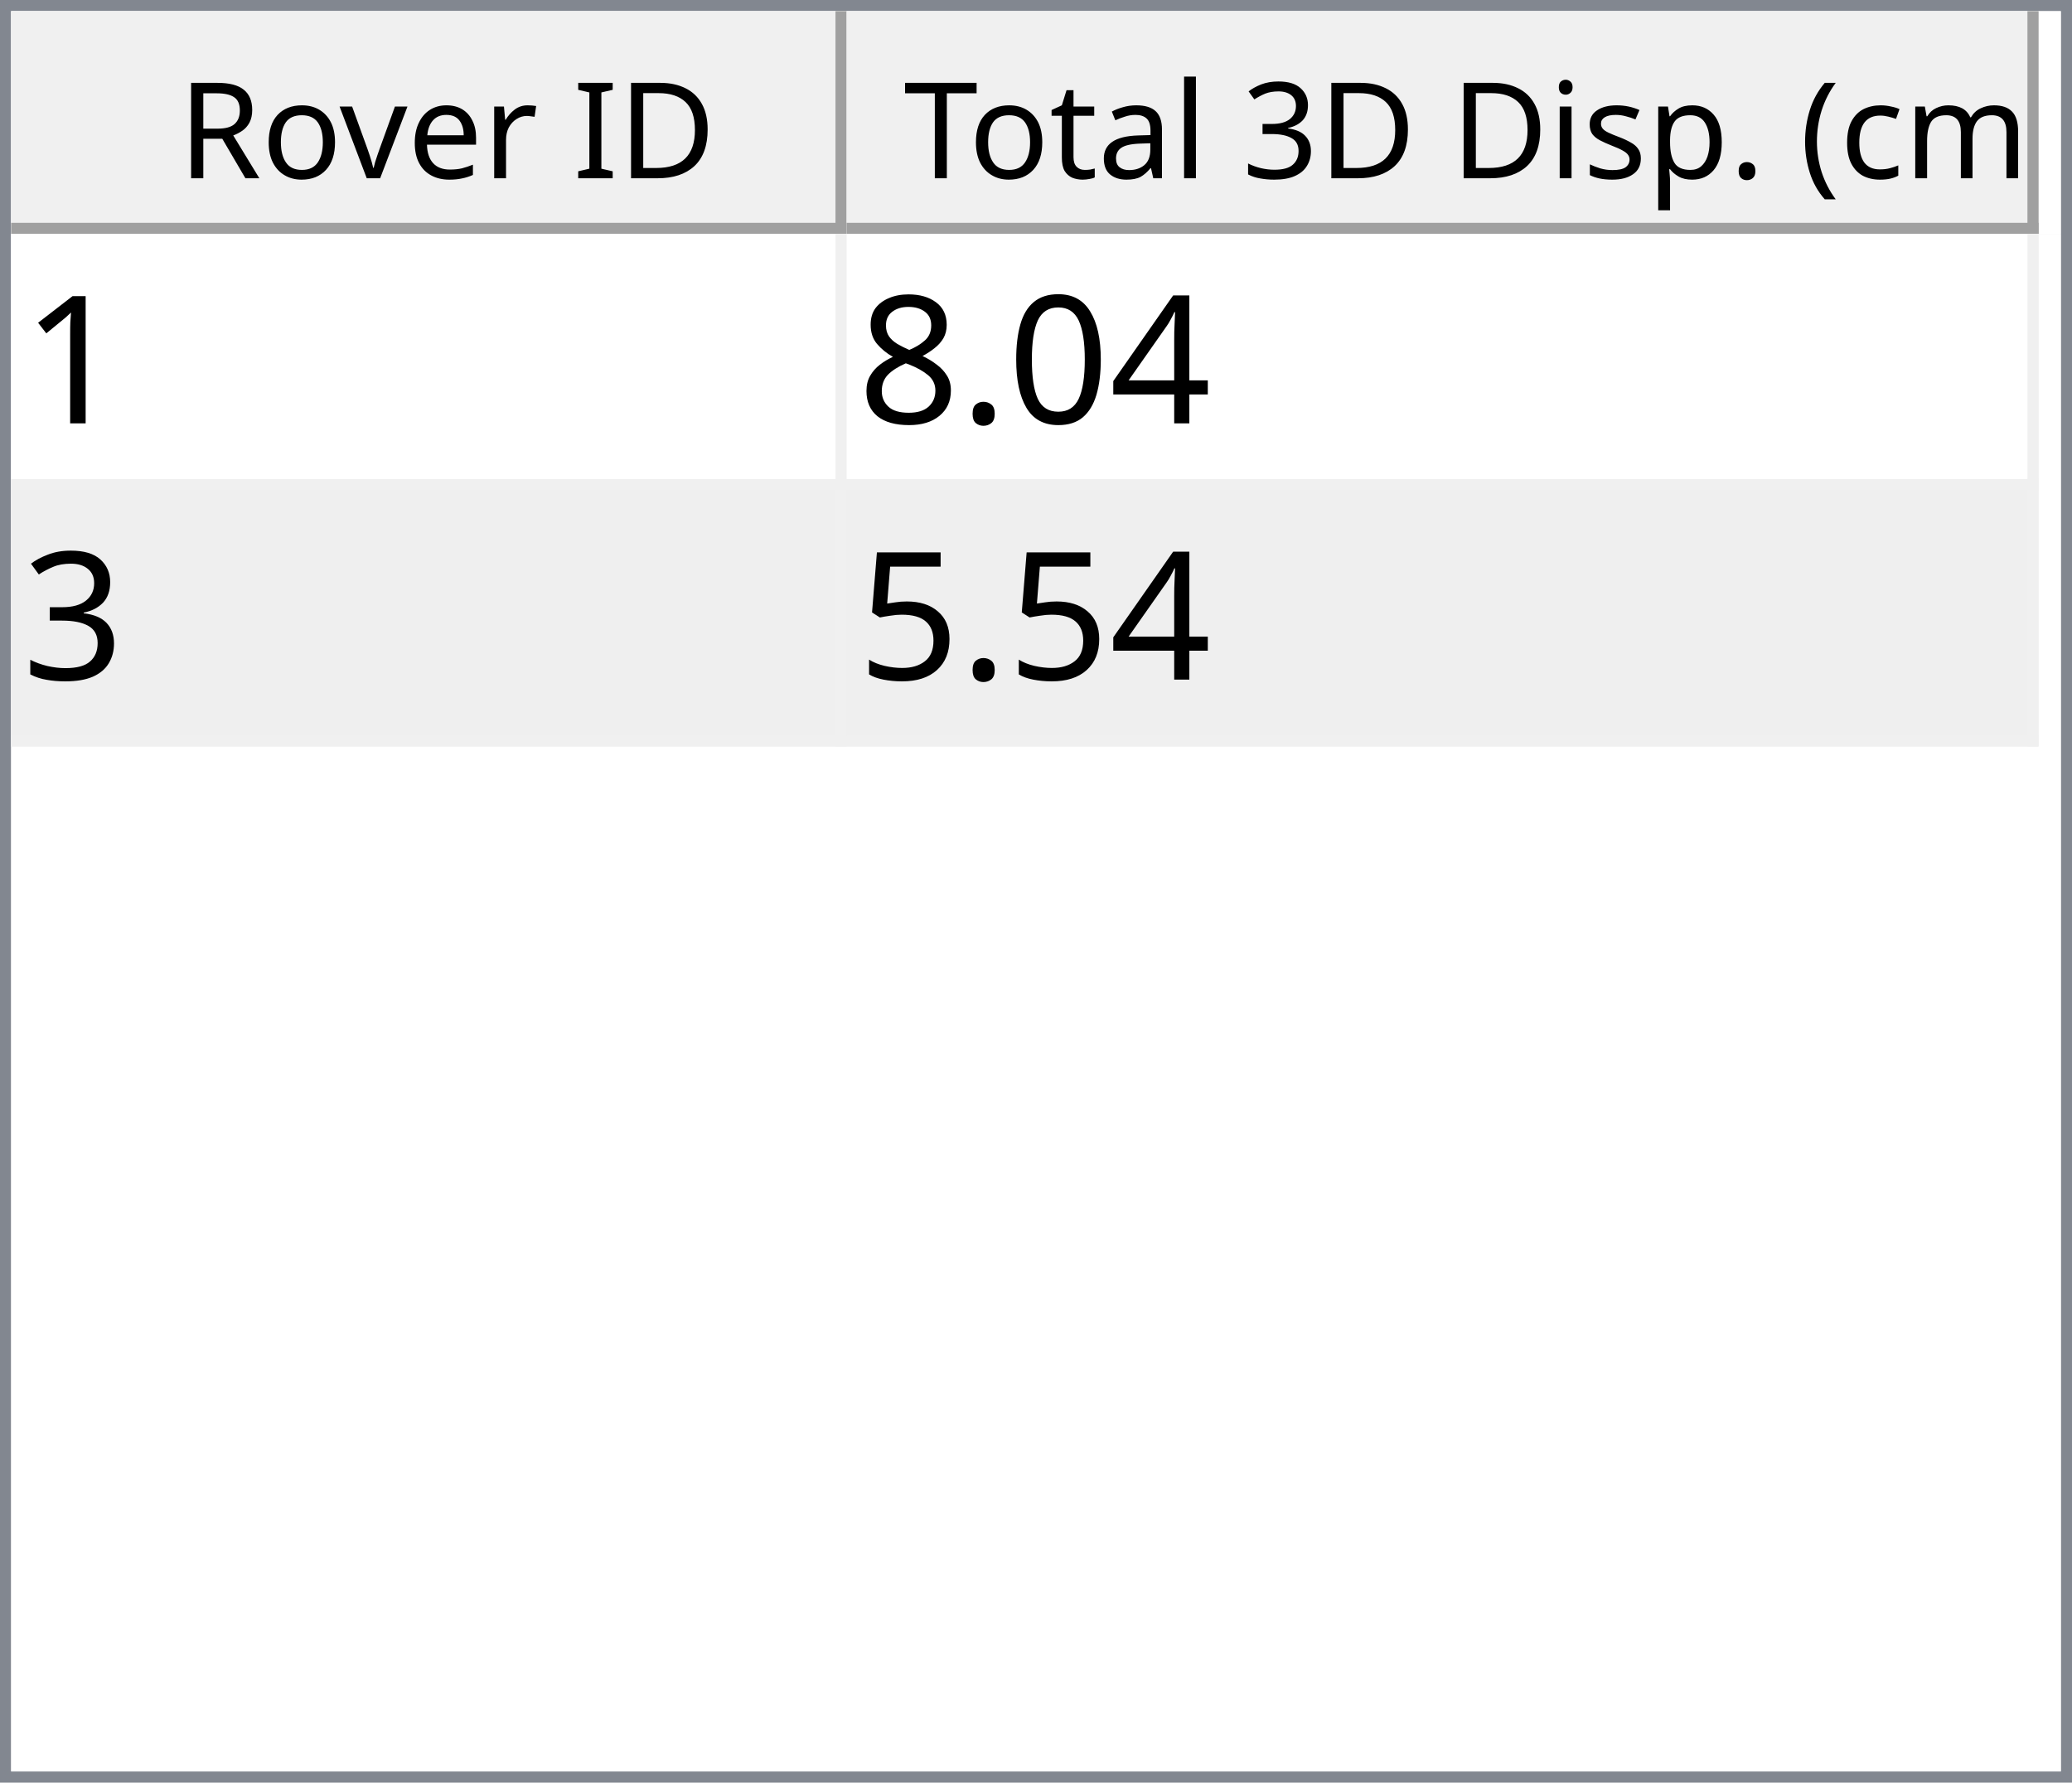
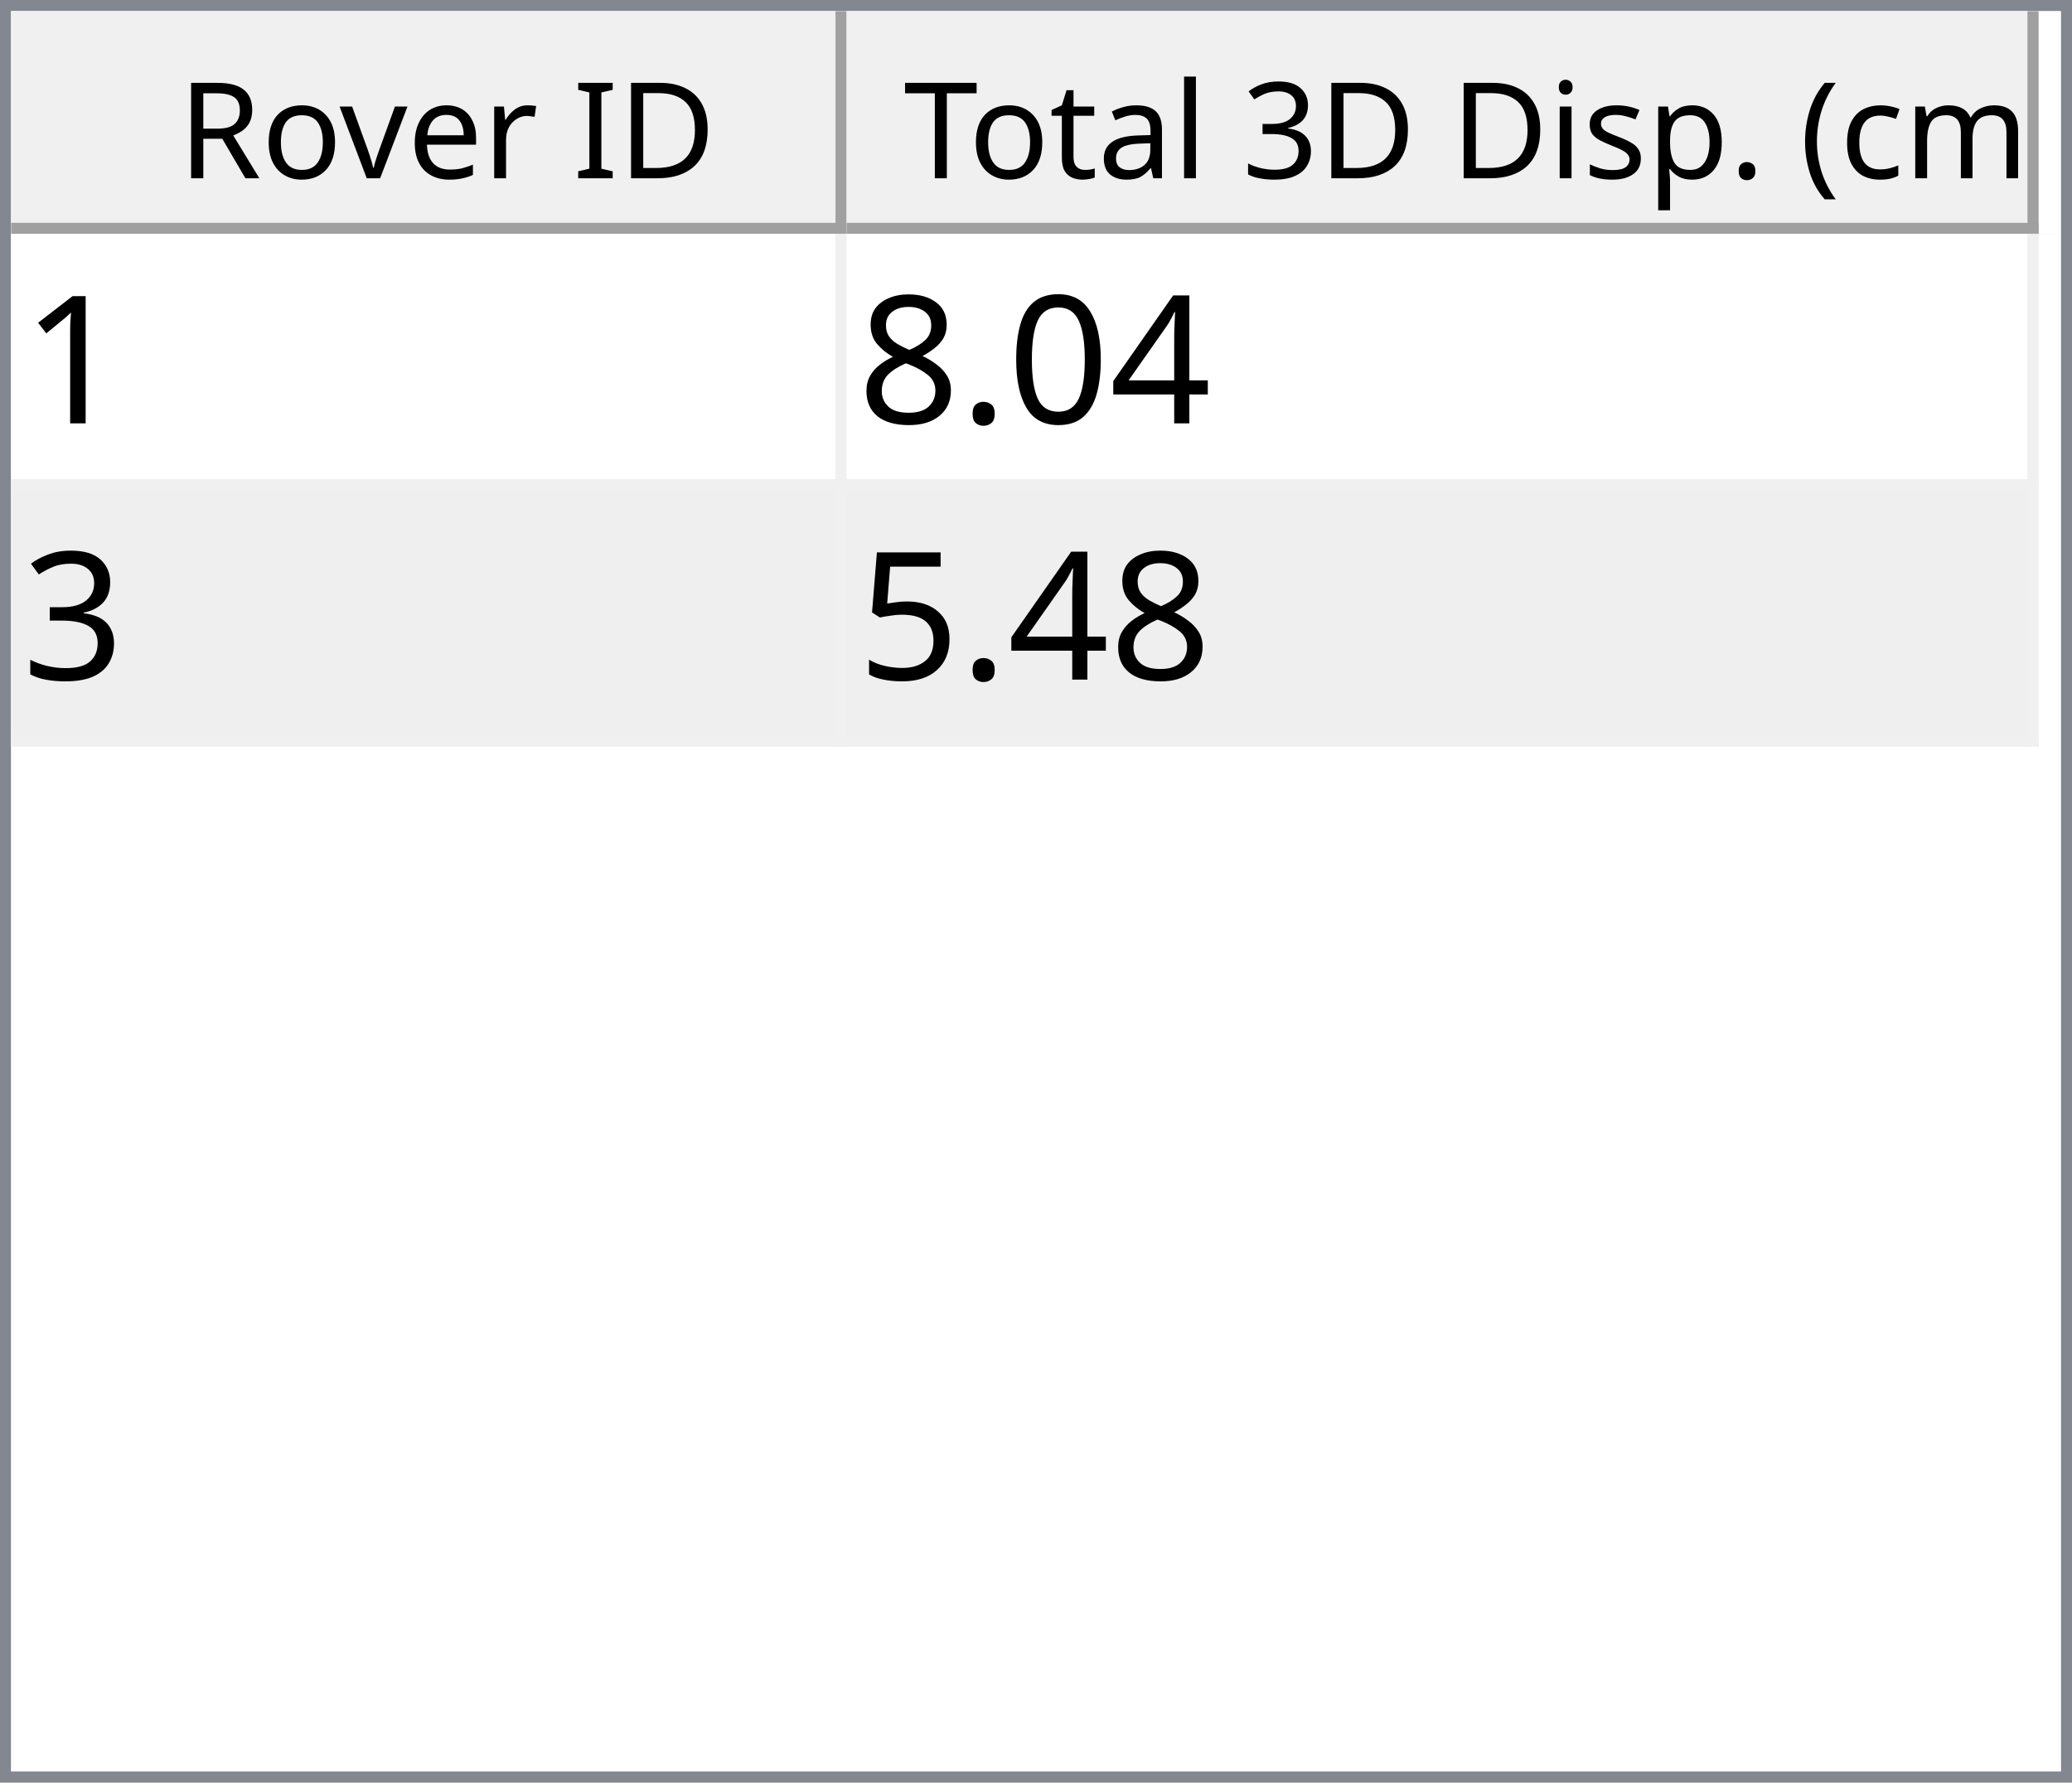
<svg xmlns="http://www.w3.org/2000/svg" style="fill-opacity:1; color-rendering:auto; color-interpolation:auto; text-rendering:auto; stroke:black; stroke-linecap:square; stroke-miterlimit:10; shape-rendering:auto; stroke-opacity:1; fill:black; stroke-dasharray:none; font-weight:normal; stroke-width:1; font-family:'Dialog'; font-style:normal; stroke-linejoin:miter; font-size:12px; stroke-dashoffset:0; image-rendering:auto;" width="186" height="160">
  <defs id="genericDefs" />
  <g>
    <defs id="defs1">
      <clipPath clipPathUnits="userSpaceOnUse" id="clipPath1">
        <path d="M0 0 L186 0 L186 160 L0 160 L0 0 Z" />
      </clipPath>
      <clipPath clipPathUnits="userSpaceOnUse" id="clipPath2">
        <path d="M0 0 L0 160 L186 160 L186 0 Z" />
      </clipPath>
      <clipPath clipPathUnits="userSpaceOnUse" id="clipPath3">
        <path d="M0 0 L0 20 L184 20 L184 0 Z" />
      </clipPath>
      <clipPath clipPathUnits="userSpaceOnUse" id="clipPath4">
        <path d="M0 0 L0 20 L75 20 L75 0 Z" />
      </clipPath>
      <clipPath clipPathUnits="userSpaceOnUse" id="clipPath5">
        <path d="M1 1 L1 19 L74 19 L74 1 Z" />
      </clipPath>
      <clipPath clipPathUnits="userSpaceOnUse" id="clipPath6">
        <path d="M0 0 L0 18 L73 18 L73 0 Z" />
      </clipPath>
      <clipPath clipPathUnits="userSpaceOnUse" id="clipPath7">
        <path d="M-0.5 -0.5 L-0.5 19.5 L74.5 19.5 L74.5 -0.5 Z" />
      </clipPath>
      <clipPath clipPathUnits="userSpaceOnUse" id="clipPath8">
        <path d="M0 0 L0 20 L107 20 L107 0 Z" />
      </clipPath>
      <clipPath clipPathUnits="userSpaceOnUse" id="clipPath9">
        <path d="M1 1 L1 19 L106 19 L106 1 Z" />
      </clipPath>
      <clipPath clipPathUnits="userSpaceOnUse" id="clipPath10">
        <path d="M0 0 L0 18 L105 18 L105 0 Z" />
      </clipPath>
      <clipPath clipPathUnits="userSpaceOnUse" id="clipPath11">
        <path d="M-0.5 -0.5 L-0.5 19.5 L106.5 19.5 L106.5 -0.5 Z" />
      </clipPath>
      <clipPath clipPathUnits="userSpaceOnUse" id="clipPath12">
        <path d="M0 0 L0 138 L184 138 L184 0 Z" />
      </clipPath>
      <clipPath clipPathUnits="userSpaceOnUse" id="clipPath13">
        <path d="M0 0 L0 46 L182 46 L182 0 Z" />
      </clipPath>
      <clipPath clipPathUnits="userSpaceOnUse" id="clipPath14">
        <path d="M-0.5 -0.5 L-0.5 45.5 L181.5 45.5 L181.5 -0.5 Z" />
      </clipPath>
      <clipPath clipPathUnits="userSpaceOnUse" id="clipPath15">
        <path d="M0 0 L0 22 L74 22 L74 0 Z" />
      </clipPath>
      <clipPath clipPathUnits="userSpaceOnUse" id="clipPath16">
        <path d="M0 0 L0 22 L106 22 L106 0 Z" />
      </clipPath>
      <font horiz-adv-x="64.551" id="font1">
        <font-face ascent="107.91" descent="25.098" units-per-em="100" style="font-style:normal; font-family:Segoe UI; font-weight:normal;" />
        <missing-glyph horiz-adv-x="64.551" d="M8.109 0 L8.109 68.266 L56.453 68.266 L56.453 0 L8.109 0 ZM15.328 7.234 L49.219 7.234 L49.219 61.031 L15.328 61.031 L15.328 7.234 Z" />
        <glyph unicode="D" horiz-adv-x="70.117" d="M9.188 0 L9.188 70.016 L28.516 70.016 Q65.531 70.016 65.531 35.891 Q65.531 19.672 55.25 9.836 Q44.969 0 27.734 0 L9.188 0 ZM17.391 62.594 L17.391 7.422 L27.828 7.422 Q41.609 7.422 49.273 14.797 Q56.938 22.172 56.938 35.688 Q56.938 62.594 28.328 62.594 L17.391 62.594 Z" />
        <glyph unicode="I" horiz-adv-x="26.611" d="M17.391 0 L9.188 0 L9.188 70.016 L17.391 70.016 L17.391 0 Z" />
        <glyph unicode=" " horiz-adv-x="27.393" d="" />
        <glyph unicode="r" horiz-adv-x="34.766" d="M34.188 41.891 Q32.078 43.5 28.125 43.5 Q23 43.5 19.555 38.672 Q16.109 33.844 16.109 25.484 L16.109 0 L8.109 0 L8.109 50 L16.109 50 L16.109 39.703 L16.312 39.703 Q18.016 44.969 21.531 47.922 Q25.047 50.875 29.391 50.875 Q32.516 50.875 34.188 50.203 L34.188 41.891 Z" />
        <glyph unicode="e" horiz-adv-x="52.295" d="M48.297 23 L12.984 23 Q13.188 14.656 17.484 10.109 Q21.781 5.562 29.297 5.562 Q37.75 5.562 44.828 11.141 L44.828 3.609 Q38.234 -1.172 27.391 -1.172 Q16.797 -1.172 10.742 5.641 Q4.688 12.453 4.688 24.812 Q4.688 36.469 11.305 43.82 Q17.922 51.172 27.734 51.172 Q37.547 51.172 42.922 44.828 Q48.297 38.484 48.297 27.203 L48.297 23 ZM40.094 29.781 Q40.047 36.719 36.75 40.578 Q33.453 44.438 27.594 44.438 Q21.922 44.438 17.969 40.383 Q14.016 36.328 13.094 29.781 L40.094 29.781 Z" />
        <glyph unicode="v" horiz-adv-x="47.9" d="M47.406 50 L27.484 0 L19.625 0 L0.688 50 L9.469 50 L22.172 13.672 Q23.578 9.672 23.922 6.688 L24.125 6.688 Q24.609 10.453 25.688 13.484 L38.969 50 L47.406 50 Z" />
        <glyph unicode="o" horiz-adv-x="58.594" d="M29 -1.172 Q17.922 -1.172 11.305 5.836 Q4.688 12.844 4.688 24.422 Q4.688 37.016 11.57 44.094 Q18.453 51.172 30.172 51.172 Q41.359 51.172 47.633 44.289 Q53.906 37.406 53.906 25.203 Q53.906 13.234 47.141 6.031 Q40.375 -1.172 29 -1.172 ZM29.594 44.438 Q21.875 44.438 17.383 39.188 Q12.891 33.938 12.891 24.703 Q12.891 15.828 17.43 10.695 Q21.969 5.562 29.594 5.562 Q37.359 5.562 41.531 10.594 Q45.703 15.625 45.703 24.906 Q45.703 34.281 41.531 39.359 Q37.359 44.438 29.594 44.438 Z" />
        <glyph unicode="R" horiz-adv-x="59.814" d="M59.375 0 L49.609 0 L37.891 19.625 Q36.281 22.359 34.766 24.289 Q33.25 26.219 31.664 27.438 Q30.078 28.656 28.25 29.219 Q26.422 29.781 24.125 29.781 L17.391 29.781 L17.391 0 L9.188 0 L9.188 70.016 L30.078 70.016 Q34.672 70.016 38.555 68.867 Q42.438 67.719 45.289 65.375 Q48.141 63.031 49.758 59.547 Q51.375 56.062 51.375 51.375 Q51.375 47.703 50.273 44.656 Q49.172 41.609 47.148 39.211 Q45.125 36.812 42.266 35.133 Q39.406 33.453 35.844 32.516 L35.844 32.328 Q37.594 31.547 38.891 30.547 Q40.188 29.547 41.359 28.18 Q42.531 26.812 43.68 25.078 Q44.828 23.344 46.234 21.047 L59.375 0 ZM17.391 62.594 L17.391 37.203 L28.516 37.203 Q31.594 37.203 34.203 38.133 Q36.812 39.062 38.719 40.797 Q40.625 42.531 41.703 45.047 Q42.781 47.562 42.781 50.688 Q42.781 56.297 39.141 59.445 Q35.5 62.594 28.609 62.594 L17.391 62.594 Z" />
        <glyph unicode=")" horiz-adv-x="30.176" d="M8.297 -15.922 L1.172 -15.922 Q16.406 2.344 16.406 26.812 Q16.406 51.469 1.078 70.016 L8.297 70.016 Q23.531 52.156 23.531 26.703 Q23.531 1.375 8.297 -15.922 Z" />
        <glyph unicode="m" horiz-adv-x="86.133" d="M79.109 0 L71.094 0 L71.094 28.719 Q71.094 37.016 68.531 40.727 Q65.969 44.438 59.906 44.438 Q54.781 44.438 51.195 39.75 Q47.609 35.062 47.609 28.516 L47.609 0 L39.594 0 L39.594 29.688 Q39.594 44.438 28.219 44.438 Q22.953 44.438 19.531 40.016 Q16.109 35.594 16.109 28.516 L16.109 0 L8.109 0 L8.109 50 L16.109 50 L16.109 42.094 L16.312 42.094 Q21.625 51.172 31.844 51.172 Q36.969 51.172 40.773 48.312 Q44.578 45.453 46 40.828 Q51.562 51.172 62.594 51.172 Q79.109 51.172 79.109 30.812 L79.109 0 Z" />
        <glyph unicode="c" horiz-adv-x="46.191" d="M42.188 2.297 Q36.422 -1.172 28.516 -1.172 Q17.828 -1.172 11.258 5.789 Q4.688 12.75 4.688 23.828 Q4.688 36.188 11.766 43.68 Q18.844 51.172 30.672 51.172 Q37.25 51.172 42.281 48.734 L42.281 40.531 Q36.719 44.438 30.375 44.438 Q22.703 44.438 17.797 38.945 Q12.891 33.453 12.891 24.516 Q12.891 15.719 17.508 10.641 Q22.125 5.562 29.891 5.562 Q36.422 5.562 42.188 9.906 L42.188 2.297 Z" />
        <glyph unicode="(" horiz-adv-x="30.176" d="M29.109 -15.922 L21.969 -15.922 Q6.844 1.375 6.844 26.703 Q6.844 52.156 21.969 70.016 L29.203 70.016 Q13.875 51.469 13.875 26.812 Q13.875 2.344 29.109 -15.922 Z" />
        <glyph unicode="." horiz-adv-x="21.68" d="M10.891 -1.078 Q8.641 -1.078 7.055 0.539 Q5.469 2.156 5.469 4.391 Q5.469 6.641 7.055 8.273 Q8.641 9.906 10.891 9.906 Q13.188 9.906 14.797 8.273 Q16.406 6.641 16.406 4.391 Q16.406 2.156 14.797 0.539 Q13.188 -1.078 10.891 -1.078 Z" />
        <glyph unicode="p" horiz-adv-x="58.789" d="M16.312 7.234 L16.109 7.234 L16.109 -23 L8.109 -23 L8.109 50 L16.109 50 L16.109 41.219 L16.312 41.219 Q22.219 51.172 33.594 51.172 Q43.266 51.172 48.688 44.461 Q54.109 37.75 54.109 26.469 Q54.109 13.922 48 6.375 Q41.891 -1.172 31.297 -1.172 Q21.578 -1.172 16.312 7.234 ZM16.109 27.391 L16.109 20.406 Q16.109 14.203 20.141 9.883 Q24.172 5.562 30.375 5.562 Q37.641 5.562 41.773 11.133 Q45.906 16.703 45.906 26.609 Q45.906 34.969 42.047 39.703 Q38.188 44.438 31.594 44.438 Q24.609 44.438 20.359 39.578 Q16.109 34.719 16.109 27.391 Z" />
        <glyph unicode="s" horiz-adv-x="42.432" d="M5.078 1.812 L5.078 10.406 Q11.625 5.562 19.484 5.562 Q30.031 5.562 30.031 12.594 Q30.031 14.594 29.125 15.992 Q28.219 17.391 26.68 18.461 Q25.141 19.531 23.07 20.383 Q21 21.234 18.609 22.172 Q15.281 23.484 12.766 24.828 Q10.25 26.172 8.57 27.859 Q6.891 29.547 6.031 31.695 Q5.172 33.844 5.172 36.719 Q5.172 40.234 6.789 42.945 Q8.406 45.656 11.086 47.484 Q13.766 49.312 17.211 50.242 Q20.656 51.172 24.312 51.172 Q30.812 51.172 35.938 48.922 L35.938 40.828 Q30.422 44.438 23.25 44.438 Q21 44.438 19.195 43.922 Q17.391 43.406 16.094 42.477 Q14.797 41.547 14.086 40.258 Q13.375 38.969 13.375 37.406 Q13.375 35.453 14.086 34.133 Q14.797 32.812 16.164 31.789 Q17.531 30.766 19.484 29.938 Q21.438 29.109 23.922 28.125 Q27.25 26.859 29.883 25.516 Q32.516 24.172 34.375 22.484 Q36.234 20.797 37.234 18.602 Q38.234 16.406 38.234 13.375 Q38.234 9.672 36.602 6.938 Q34.969 4.203 32.234 2.398 Q29.5 0.594 25.93 -0.289 Q22.359 -1.172 18.453 -1.172 Q10.75 -1.172 5.078 1.812 Z" />
        <glyph unicode="i" horiz-adv-x="24.219" d="M12.203 62.703 Q10.062 62.703 8.547 64.164 Q7.031 65.625 7.031 67.875 Q7.031 70.125 8.547 71.609 Q10.062 73.094 12.203 73.094 Q14.406 73.094 15.945 71.609 Q17.484 70.125 17.484 67.875 Q17.484 65.719 15.945 64.211 Q14.406 62.703 12.203 62.703 ZM16.109 0 L8.109 0 L8.109 50 L16.109 50 L16.109 0 Z" />
        <glyph unicode="3" horiz-adv-x="53.906" d="M46.531 19.828 Q46.531 15.094 44.75 11.211 Q42.969 7.328 39.719 4.57 Q36.469 1.812 31.93 0.297 Q27.391 -1.219 21.922 -1.219 Q11.922 -1.219 6 2.594 L6 11.188 Q13.094 5.609 22.219 5.609 Q25.875 5.609 28.828 6.539 Q31.781 7.469 33.906 9.227 Q36.031 10.984 37.18 13.477 Q38.328 15.969 38.328 19.094 Q38.328 32.812 18.797 32.812 L12.984 32.812 L12.984 39.594 L18.5 39.594 Q35.797 39.594 35.797 52.484 Q35.797 64.406 22.609 64.406 Q15.188 64.406 8.688 59.422 L8.688 67.188 Q15.375 71.188 24.609 71.188 Q29 71.188 32.57 69.969 Q36.141 68.75 38.68 66.555 Q41.219 64.359 42.609 61.281 Q44 58.203 44 54.5 Q44 40.672 30.031 36.719 L30.031 36.531 Q33.594 36.141 36.625 34.797 Q39.656 33.453 41.852 31.305 Q44.047 29.156 45.289 26.25 Q46.531 23.344 46.531 19.828 Z" />
        <glyph unicode="l" horiz-adv-x="24.219" d="M16.109 0 L8.109 0 L8.109 74.031 L16.109 74.031 L16.109 0 Z" />
        <glyph unicode="a" horiz-adv-x="50.879" d="M43.891 0 L35.891 0 L35.891 7.812 L35.688 7.812 Q30.469 -1.172 20.312 -1.172 Q12.844 -1.172 8.617 2.781 Q4.391 6.734 4.391 13.281 Q4.391 27.297 20.906 29.594 L35.891 31.688 Q35.891 44.438 25.594 44.438 Q16.547 44.438 9.281 38.281 L9.281 46.484 Q16.656 51.172 26.266 51.172 Q43.891 51.172 43.891 32.516 L43.891 0 ZM35.891 25.297 L23.828 23.641 Q18.266 22.859 15.43 20.875 Q12.594 18.891 12.594 13.875 Q12.594 10.203 15.211 7.883 Q17.828 5.562 22.172 5.562 Q28.125 5.562 32.008 9.742 Q35.891 13.922 35.891 20.312 L35.891 25.297 Z" />
        <glyph unicode="t" horiz-adv-x="33.887" d="M31.297 0.484 Q28.469 -1.078 23.828 -1.078 Q10.688 -1.078 10.688 13.578 L10.688 43.172 L2.094 43.172 L2.094 50 L10.688 50 L10.688 62.203 L18.703 64.797 L18.703 50 L31.297 50 L31.297 43.172 L18.703 43.172 L18.703 14.984 Q18.703 9.969 20.414 7.82 Q22.125 5.672 26.078 5.672 Q29.109 5.672 31.297 7.328 L31.297 0.484 Z" />
        <glyph unicode="T" horiz-adv-x="52.393" d="M50.594 62.594 L30.375 62.594 L30.375 0 L22.172 0 L22.172 62.594 L2 62.594 L2 70.016 L50.594 70.016 L50.594 62.594 Z" />
      </font>
      <font horiz-adv-x="75.0" id="font2">
        <font-face ascent="100.537" descent="21.973" units-per-em="100" style="font-style:normal; font-family:sans-serif; font-weight:normal;" />
        <missing-glyph horiz-adv-x="75.0" d="M12.5 0 L12.5 62.5 L62.5 62.5 L62.5 0 L12.5 0 ZM14.062 1.562 L60.938 1.562 L60.938 60.938 L14.062 60.938 L14.062 1.562 Z" />
        <glyph unicode="1" horiz-adv-x="55.615" d="M37.25 0 L28.469 0 L28.469 56 Q25.297 52.984 20.141 49.953 Q14.984 46.922 10.891 45.406 L10.891 53.906 Q18.266 57.375 23.781 62.305 Q29.297 67.234 31.594 71.875 L37.25 71.875 L37.25 0 Z" />
        <glyph unicode="4" horiz-adv-x="55.615" d="M32.328 0 L32.328 17.141 L1.266 17.141 L1.266 25.203 L33.938 71.578 L41.109 71.578 L41.109 25.203 L50.781 25.203 L50.781 17.141 L41.109 17.141 L41.109 0 L32.328 0 ZM32.328 25.203 L32.328 57.469 L9.906 25.203 L32.328 25.203 Z" />
        <glyph unicode="0" horiz-adv-x="55.615" d="M4.156 35.297 Q4.156 48 6.766 55.742 Q9.375 63.484 14.523 67.68 Q19.672 71.875 27.484 71.875 Q33.25 71.875 37.594 69.555 Q41.938 67.234 44.773 62.867 Q47.609 58.5 49.219 52.227 Q50.828 45.953 50.828 35.297 Q50.828 22.703 48.242 14.969 Q45.656 7.234 40.508 3.008 Q35.359 -1.219 27.484 -1.219 Q17.141 -1.219 11.234 6.203 Q4.156 15.141 4.156 35.297 ZM13.188 35.297 Q13.188 17.672 17.312 11.836 Q21.438 6 27.484 6 Q33.547 6 37.672 11.859 Q41.797 17.719 41.797 35.297 Q41.797 52.984 37.672 58.789 Q33.547 64.594 27.391 64.594 Q21.344 64.594 17.719 59.469 Q13.188 52.938 13.188 35.297 Z" />
        <glyph unicode="." horiz-adv-x="27.783" d="M9.078 0 L9.078 10.016 L19.094 10.016 L19.094 0 L9.078 0 Z" />
        <glyph unicode="8" horiz-adv-x="55.615" d="M17.672 38.812 Q12.203 40.828 9.57 44.539 Q6.938 48.25 6.938 53.422 Q6.938 61.234 12.555 66.555 Q18.172 71.875 27.484 71.875 Q36.859 71.875 42.578 66.43 Q48.297 60.984 48.297 53.172 Q48.297 48.188 45.68 44.508 Q43.062 40.828 37.75 38.812 Q44.344 36.672 47.781 31.883 Q51.219 27.094 51.219 20.453 Q51.219 11.281 44.727 5.031 Q38.234 -1.219 27.641 -1.219 Q17.047 -1.219 10.547 5.055 Q4.047 11.328 4.047 20.703 Q4.047 27.688 7.594 32.398 Q11.141 37.109 17.672 38.812 ZM15.922 53.719 Q15.922 48.641 19.195 45.414 Q22.469 42.188 27.688 42.188 Q32.766 42.188 36.016 45.383 Q39.266 48.578 39.266 53.219 Q39.266 58.062 35.914 61.359 Q32.562 64.656 27.594 64.656 Q22.562 64.656 19.242 61.43 Q15.922 58.203 15.922 53.719 ZM13.094 20.656 Q13.094 16.891 14.875 13.375 Q16.656 9.859 20.172 7.93 Q23.688 6 27.734 6 Q34.031 6 38.133 10.055 Q42.234 14.109 42.234 20.359 Q42.234 26.703 38.016 30.859 Q33.797 35.016 27.438 35.016 Q21.234 35.016 17.164 30.914 Q13.094 26.812 13.094 20.656 Z" />
        <glyph unicode="3" horiz-adv-x="55.615" d="M4.203 18.891 L12.984 20.062 Q14.5 12.594 18.141 9.297 Q21.781 6 27 6 Q33.203 6 37.477 10.297 Q41.75 14.594 41.75 20.953 Q41.75 27 37.797 30.93 Q33.844 34.859 27.734 34.859 Q25.25 34.859 21.531 33.891 L22.516 41.609 Q23.391 41.5 23.922 41.5 Q29.547 41.5 34.039 44.43 Q38.531 47.359 38.531 53.469 Q38.531 58.297 35.258 61.477 Q31.984 64.656 26.812 64.656 Q21.688 64.656 18.266 61.43 Q14.844 58.203 13.875 51.766 L5.078 53.328 Q6.688 62.156 12.398 67.016 Q18.109 71.875 26.609 71.875 Q32.469 71.875 37.398 69.359 Q42.328 66.844 44.945 62.5 Q47.562 58.156 47.562 53.266 Q47.562 48.641 45.07 44.828 Q42.578 41.016 37.703 38.766 Q44.047 37.312 47.562 32.695 Q51.078 28.078 51.078 21.141 Q51.078 11.766 44.242 5.25 Q37.406 -1.266 26.953 -1.266 Q17.531 -1.266 11.305 4.352 Q5.078 9.969 4.203 18.891 Z" />
        <glyph unicode="5" horiz-adv-x="55.615" d="M4.156 18.75 L13.375 19.531 Q14.406 12.797 18.141 9.398 Q21.875 6 27.156 6 Q33.5 6 37.891 10.789 Q42.281 15.578 42.281 23.484 Q42.281 31 38.062 35.352 Q33.844 39.703 27 39.703 Q22.75 39.703 19.336 37.773 Q15.922 35.844 13.969 32.766 L5.719 33.844 L12.641 70.609 L48.25 70.609 L48.25 62.203 L19.672 62.203 L15.828 42.969 Q22.266 47.469 29.344 47.469 Q38.719 47.469 45.164 40.969 Q51.609 34.469 51.609 24.266 Q51.609 14.547 45.953 7.469 Q39.062 -1.219 27.156 -1.219 Q17.391 -1.219 11.211 4.25 Q5.031 9.719 4.156 18.75 Z" />
      </font>
    </defs>
    <g style="fill:white; stroke:white;">
      <rect x="0" y="0" width="186" style="clip-path:url(#clipPath1); stroke:none;" height="160" />
    </g>
    <g style="fill:white; text-rendering:optimizeSpeed; color-rendering:optimizeSpeed; image-rendering:optimizeSpeed; shape-rendering:crispEdges; stroke:white; color-interpolation:sRGB;">
      <rect x="0" width="186" height="160" y="0" style="stroke:none;" />
      <path style="stroke:none;" d="M0 160 L186 160 L186 0 L0 0 Z" />
    </g>
    <g style="fill:rgb(240,240,240); font-family:'Segoe UI'; stroke:rgb(240,240,240);">
      <rect x="0" y="0" width="186" style="clip-path:url(#clipPath2); stroke:none;" height="160" />
    </g>
    <g style="fill:rgb(130,135,144); font-family:'Segoe UI'; stroke:rgb(130,135,144);">
      <path d="M0 0 L186 0 L186 160 L0 160 L0 0 ZM1 1 L185 1 L185 159 L1 159 L1 1 Z" style="fill-rule:evenodd; clip-path:url(#clipPath2); stroke:none;" />
    </g>
    <g style="fill:white; font-family:'Segoe UI'; stroke:white;" transform="translate(1,1)">
      <rect x="0" y="0" width="184" style="clip-path:url(#clipPath3); stroke:none;" height="20" />
    </g>
    <g style="fill:rgb(240,240,240); font-family:'Segoe UI'; stroke:rgb(240,240,240);" transform="translate(1,1)">
      <rect x="0" y="0" width="75" style="clip-path:url(#clipPath4); stroke:none;" height="20" />
    </g>
    <g style="font-family:'Segoe UI';" transform="translate(2,2)">
      <text x="14" xml:space="preserve" y="14" style="clip-path:url(#clipPath6); stroke:none;">Rover ID</text>
    </g>
    <g style="fill:rgb(160,160,160); font-family:'Segoe UI'; stroke:rgb(160,160,160); stroke-linejoin:bevel;" transform="translate(1.5,1.5)">
      <line x1="74" x2="74" y1="0" style="fill:none; clip-path:url(#clipPath7);" y2="19" />
    </g>
    <g style="fill:rgb(160,160,160); font-family:'Segoe UI'; stroke:rgb(160,160,160); stroke-linejoin:bevel;" transform="matrix(1,0,0,1,1,1) translate(0.5,0.5)">
      <line x1="0" x2="74" y1="19" style="fill:none; clip-path:url(#clipPath7);" y2="19" />
    </g>
    <g style="fill:rgb(240,240,240); font-family:'Segoe UI'; stroke:rgb(240,240,240);" transform="translate(76,1)">
      <rect x="0" y="0" width="107" style="clip-path:url(#clipPath8); stroke:none;" height="20" />
    </g>
    <g style="font-family:'Segoe UI';" transform="translate(77,2)">
      <text x="1" xml:space="preserve" y="14" style="clip-path:url(#clipPath10); stroke:none;"> Total 3D Disp. (cm)</text>
    </g>
    <g style="fill:rgb(160,160,160); font-family:'Segoe UI'; stroke:rgb(160,160,160); stroke-linejoin:bevel;" transform="translate(76.5,1.5)">
      <line x1="106" x2="106" y1="0" style="fill:none; clip-path:url(#clipPath11);" y2="19" />
    </g>
    <g style="fill:rgb(160,160,160); font-family:'Segoe UI'; stroke:rgb(160,160,160); stroke-linejoin:bevel;" transform="matrix(1,0,0,1,76,1) translate(0.5,0.5)">
      <line x1="0" x2="106" y1="19" style="fill:none; clip-path:url(#clipPath11);" y2="19" />
    </g>
    <g style="fill:white; font-family:'Segoe UI'; stroke:white;" transform="translate(1,21)">
      <rect x="0" y="0" width="184" style="clip-path:url(#clipPath12); stroke:none;" height="138" />
    </g>
    <g style="fill:rgb(240,240,240); font-size:16px; font-family:sans-serif; stroke:rgb(240,240,240);" transform="translate(1,21)">
      <rect x="0" y="0" width="182" style="clip-path:url(#clipPath13); stroke:none;" height="46" />
      <line transform="translate(0.5,0.5)" x1="0" x2="181" y1="22" style="clip-path:url(#clipPath14); fill:none; stroke-linejoin:bevel;" y2="22" />
    </g>
    <g transform="matrix(1,0,0,1,1,21) translate(0.5,0.5)" style="fill:rgb(240,240,240); font-size:16px; font-family:sans-serif; stroke:rgb(240,240,240); stroke-linejoin:bevel;">
      <line x1="0" x2="181" y1="45" style="fill:none; clip-path:url(#clipPath14);" y2="45" />
    </g>
    <g transform="matrix(1,0,0,1,1,21) translate(0.5,0.5)" style="fill:rgb(240,240,240); font-size:16px; font-family:sans-serif; stroke:rgb(240,240,240); stroke-linejoin:bevel;">
      <line x1="74" x2="74" y1="0" style="fill:none; clip-path:url(#clipPath14);" y2="45" />
    </g>
    <g transform="matrix(1,0,0,1,1,21) translate(0.5,0.5)" style="fill:rgb(240,240,240); font-size:16px; font-family:sans-serif; stroke:rgb(240,240,240); stroke-linejoin:bevel;">
      <line x1="181" x2="181" y1="0" style="fill:none; clip-path:url(#clipPath14);" y2="45" />
    </g>
    <g style="fill:white; font-size:16px; font-family:sans-serif; stroke:white;" transform="matrix(1,0,0,1,1,21)">
      <rect x="0" y="0" width="74" style="clip-path:url(#clipPath15); stroke:none;" height="22" />
      <text x="1" y="17" style="fill:black; clip-path:url(#clipPath15); stroke:none;" xml:space="preserve">1</text>
    </g>
    <g style="fill:white; font-size:16px; font-family:sans-serif; stroke:white;" transform="matrix(1,0,0,1,1,21) translate(75,0)">
      <rect x="0" y="0" width="106" style="clip-path:url(#clipPath16); stroke:none;" height="22" />
      <text x="1" y="17" style="fill:black; clip-path:url(#clipPath16); stroke:none;" xml:space="preserve">8.04</text>
    </g>
    <g style="fill:rgb(239,239,239); font-size:16px; font-family:sans-serif; stroke:rgb(239,239,239);" transform="matrix(1,0,0,1,1,21) translate(0,23)">
      <rect x="0" y="0" width="74" style="clip-path:url(#clipPath15); stroke:none;" height="22" />
      <text x="1" y="17" style="fill:black; clip-path:url(#clipPath15); stroke:none;" xml:space="preserve">3</text>
    </g>
    <g style="fill:rgb(239,239,239); font-size:16px; font-family:sans-serif; stroke:rgb(239,239,239);" transform="matrix(1,0,0,1,1,21) translate(75,23)">
      <rect x="0" y="0" width="106" style="clip-path:url(#clipPath16); stroke:none;" height="22" />
-       <text x="1" y="17" style="fill:black; clip-path:url(#clipPath16); stroke:none;" xml:space="preserve">5.54</text>
+       <text x="1" y="17" style="fill:black; clip-path:url(#clipPath16); stroke:none;" xml:space="preserve">5.48</text>
    </g>
  </g>
</svg>
